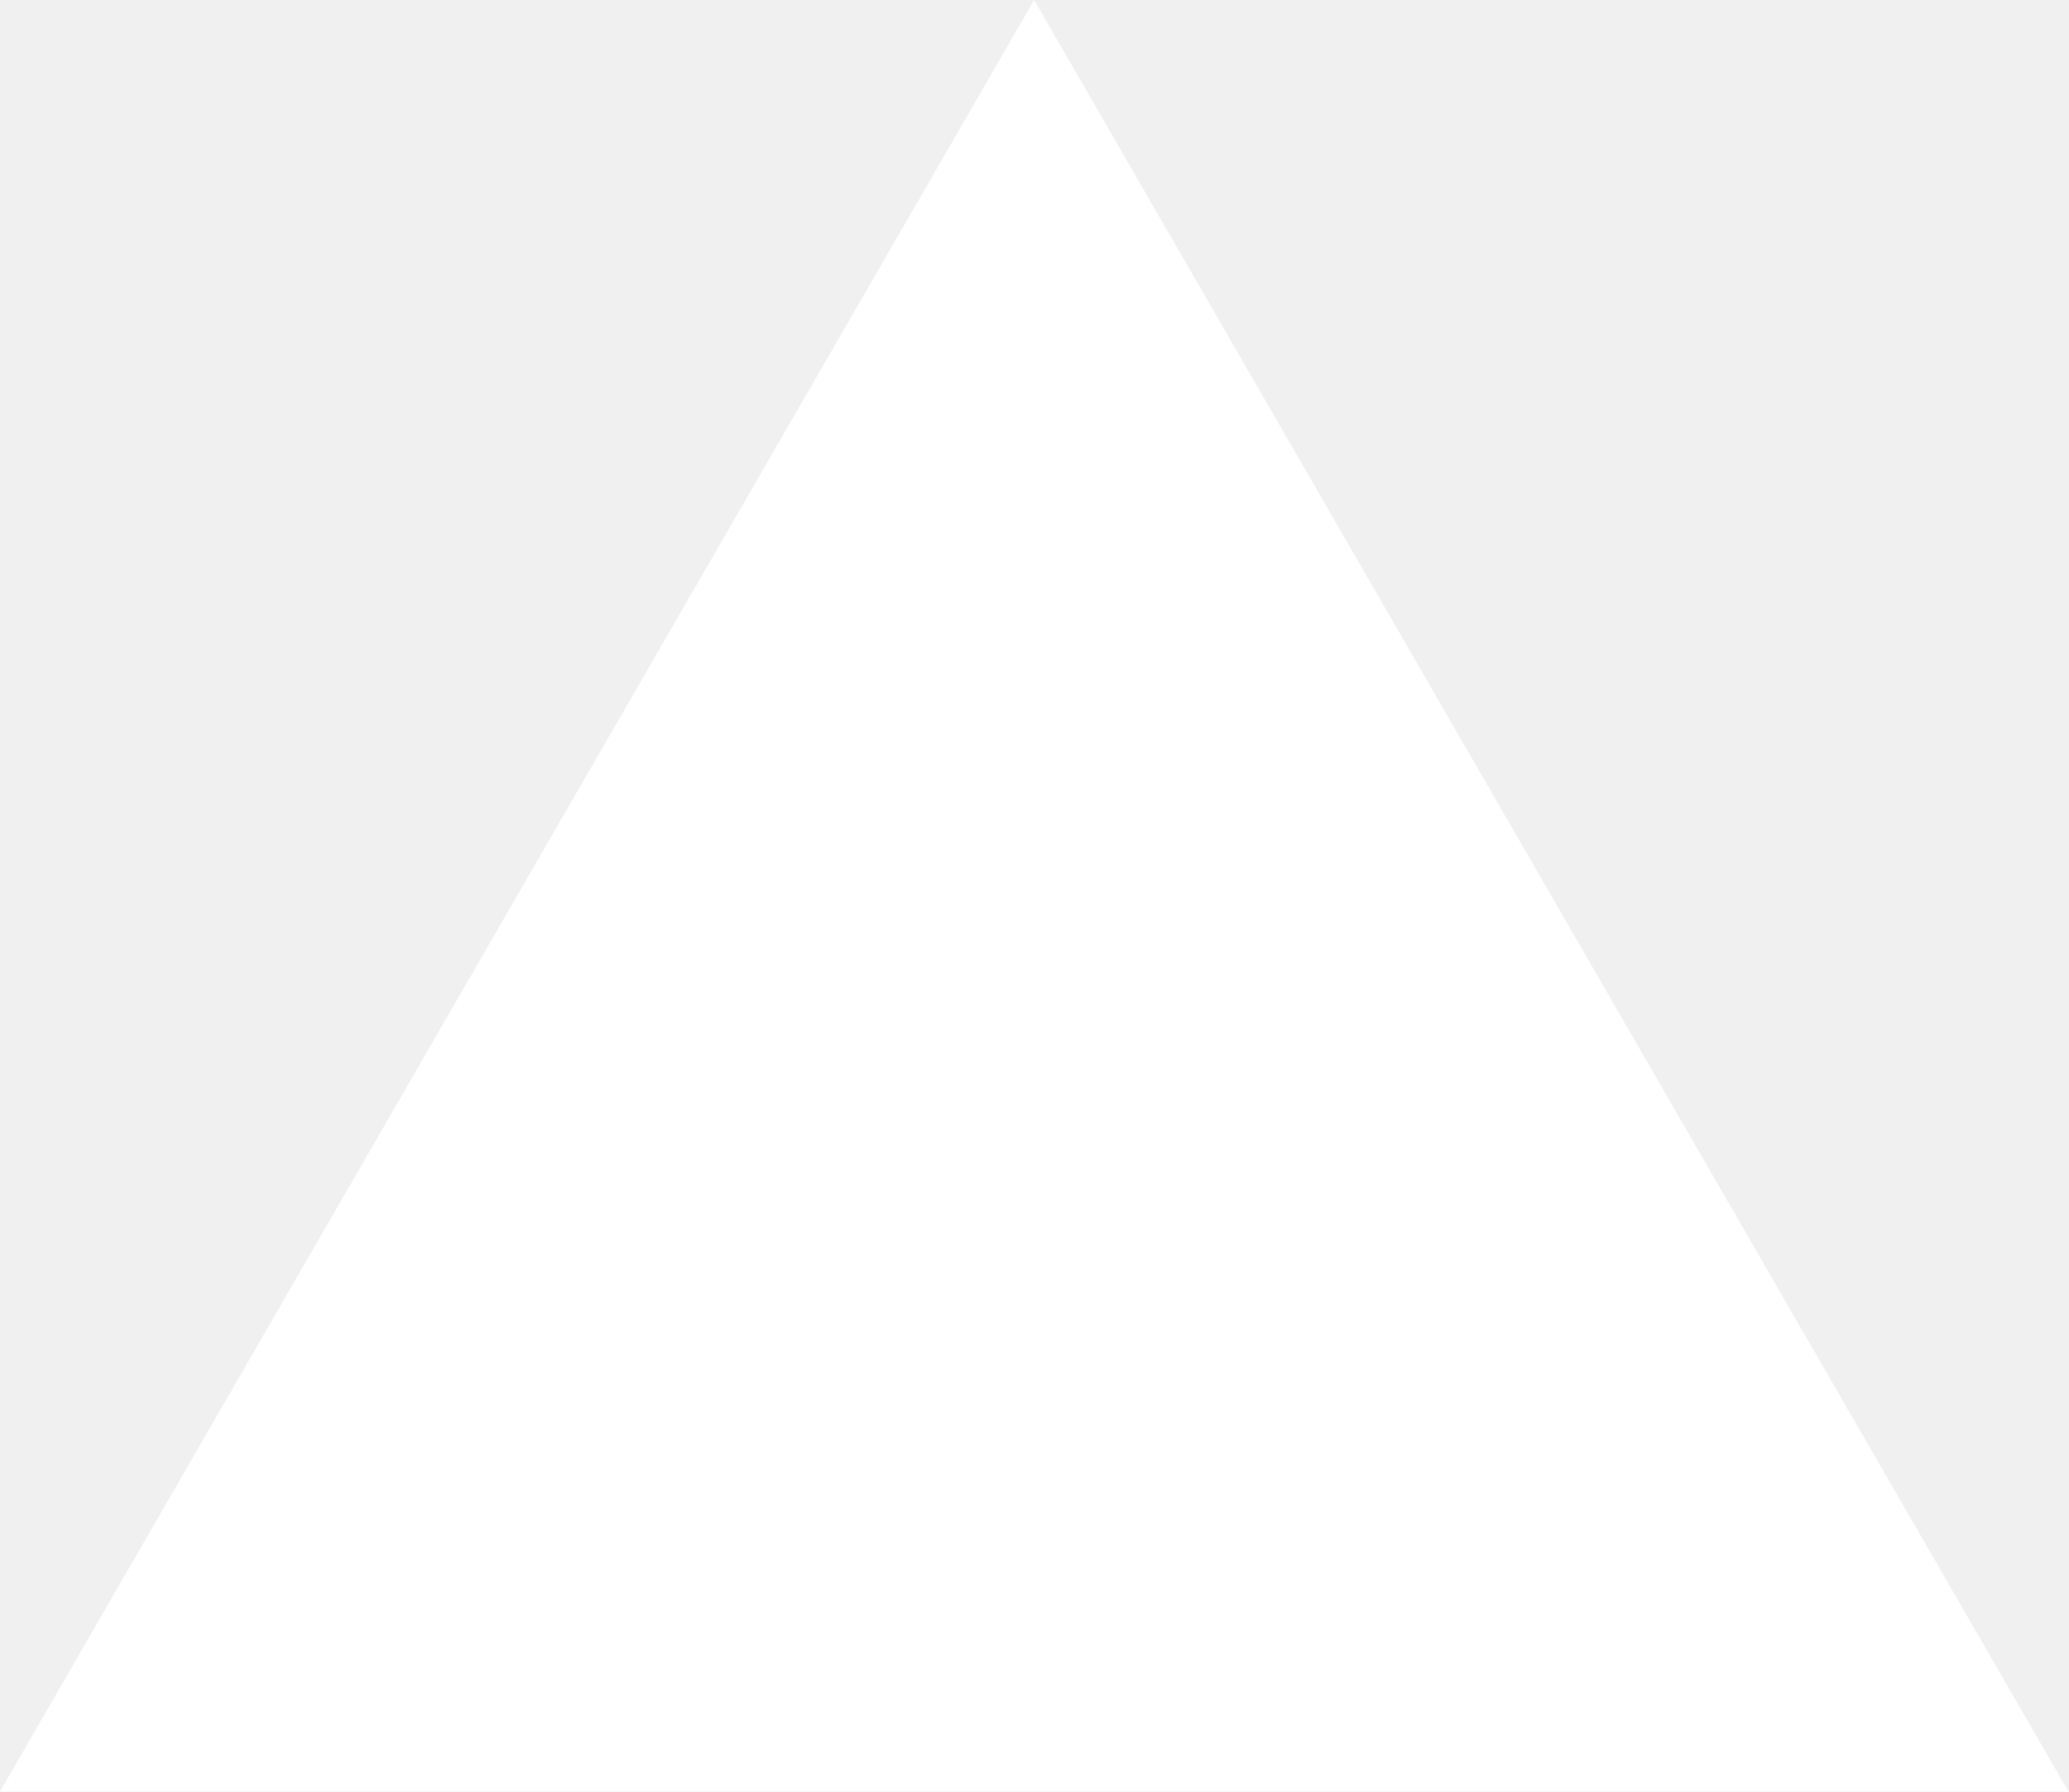
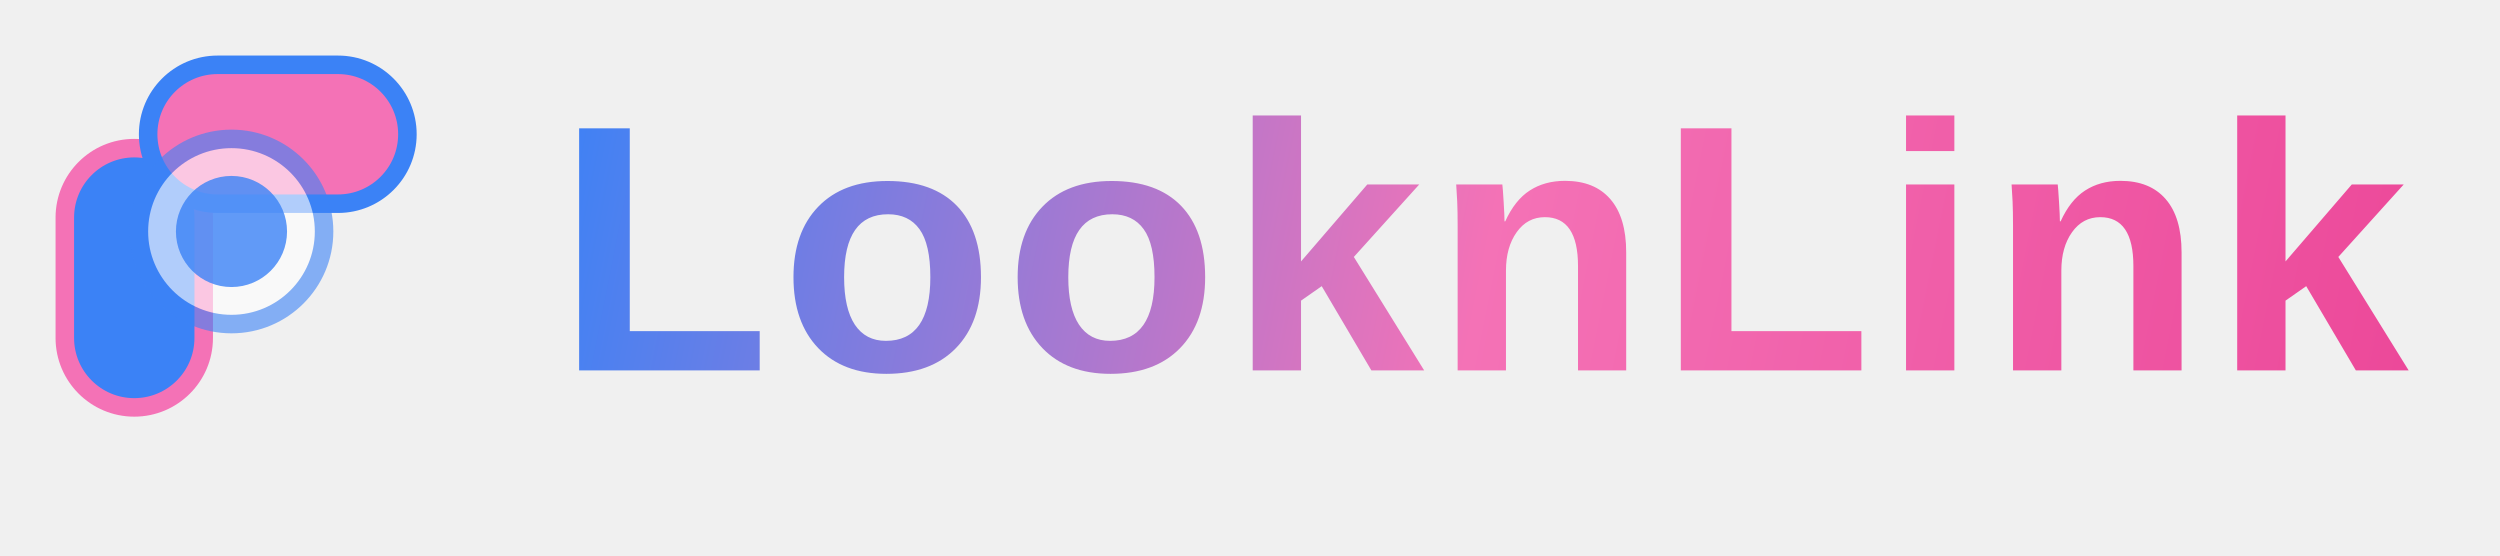
- <svg xmlns="http://www.w3.org/2000/svg" fill="none" viewBox="0 0 1155 1000">
-   <path d="m577.3 0 577.4 1000H0z" fill="#fff" />
+ <svg xmlns="http://www.w3.org/2000/svg" width="270" height="60" viewBox="0 0 270 60" fill="none">
+   <g>
+     <rect x="7" y="16" width="15" height="28" rx="7.5" fill="#3B82F6" stroke="#F472B6" stroke-width="2" />
+     <rect x="16" y="7" width="28" height="15" rx="7.5" fill="#F472B6" stroke="#3B82F6" stroke-width="2" />
+     <rect x="15" y="15" width="20" height="20" rx="10" fill="#fff" stroke="#3B82F6" stroke-width="2" opacity="0.6" />
+     <rect x="19" y="19" width="12" height="12" rx="6" fill="#3B82F6" opacity="0.8" />
+   </g>
+   <text x="60" y="40" font-family="Montserrat, Arial, sans-serif" font-size="38" font-weight="900" fill="url(#gradient1)" letter-spacing="1">
+     LooknLink
+   </text>
+   <defs>
+     <linearGradient id="gradient1" x1="60" y1="10" x2="260" y2="50" gradientUnits="userSpaceOnUse">
+       <stop stop-color="#3B82F6" />
+       <stop offset="0.5" stop-color="#F472B6" />
+       <stop offset="1" stop-color="#EC4899" />
+     </linearGradient>
+   </defs>
</svg>
